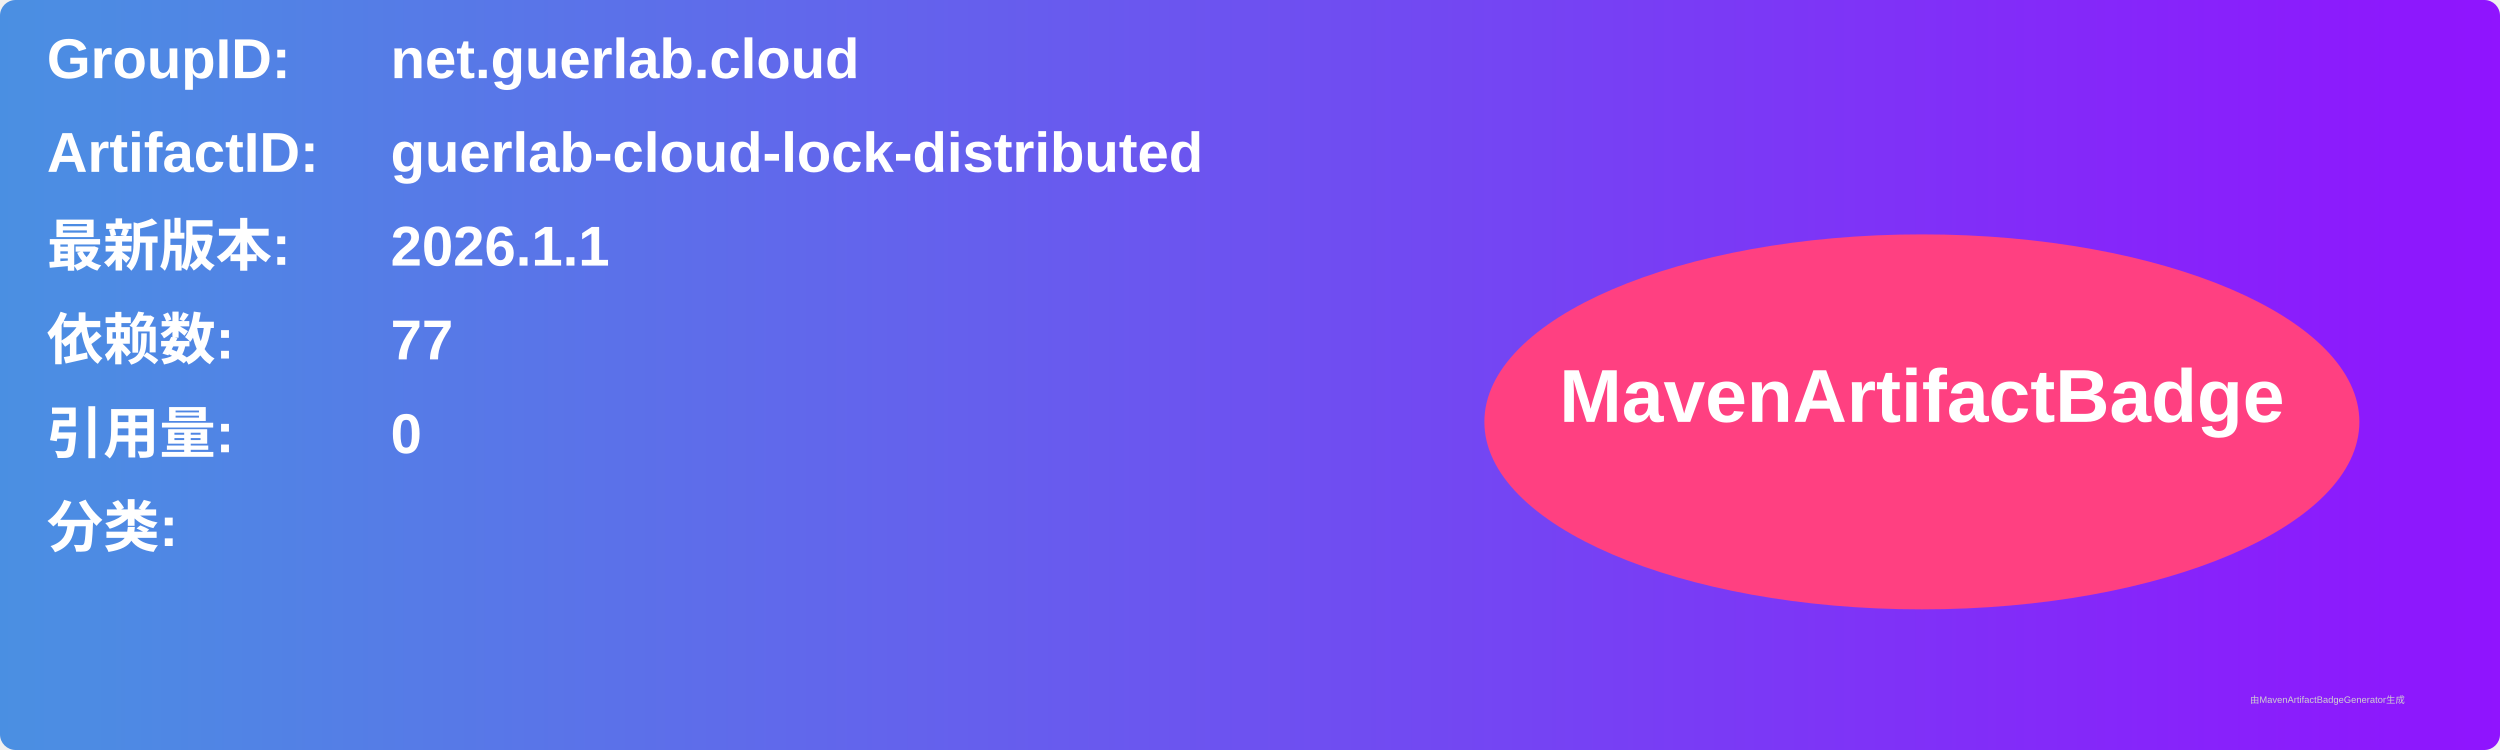
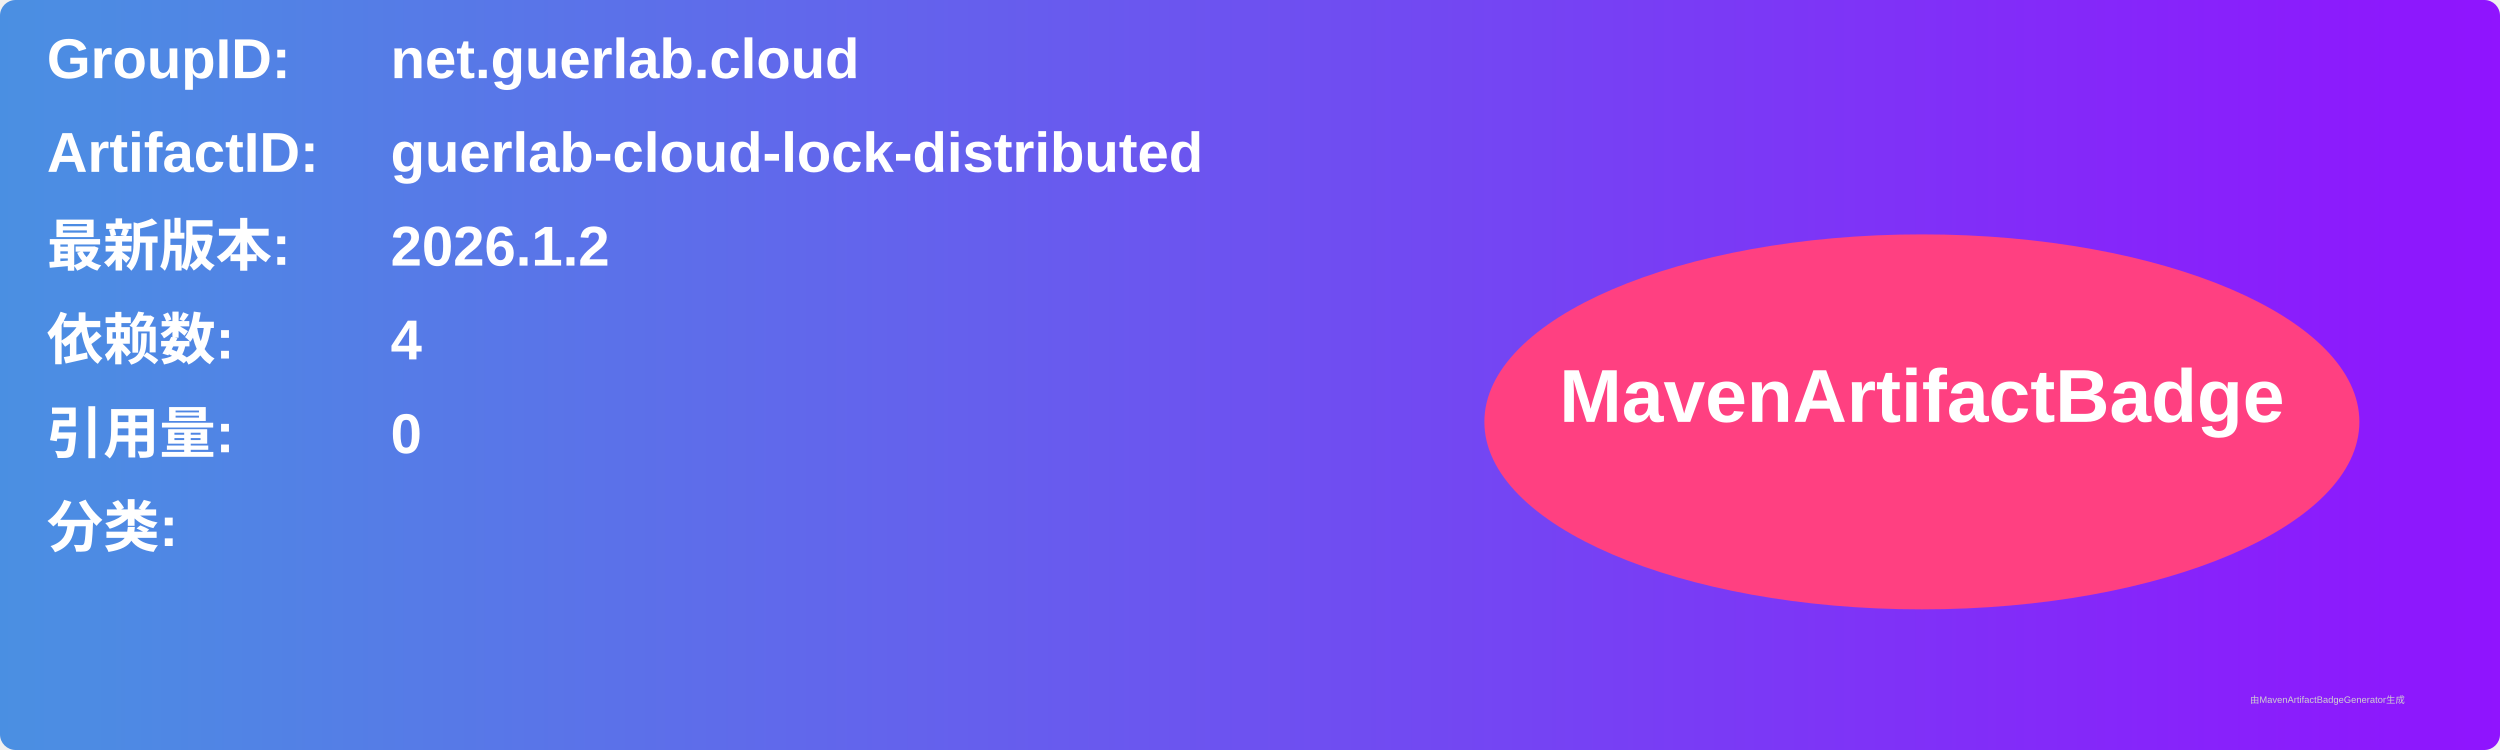
<svg xmlns="http://www.w3.org/2000/svg" width="800" height="240" viewBox="0 0 800 240">
  <linearGradient id="grad" x1="0%" y1="0%" x2="100%" y2="0%">
    <stop offset="0%" stop-color="#4a90e2" />
    <stop offset="100%" stop-color="#9013fe" />
  </linearGradient>
  <rect width="100%" height="100%" rx="5" ry="5" fill="url(#grad)" />
  <g transform="translate(15, 15)">
    <text x="0" y="10" font-family="Arial" font-size="18" fill="white" font-weight="bold" width="260">GroupID:</text>
    <text x="110" y="10" font-family="Arial" font-size="18" fill="white" font-weight="bold" width="460">net.guerlab.cloud</text>
    <text x="0" y="40" font-family="Arial" font-size="18" fill="white" font-weight="bold" width="260">ArtifactID:</text>
    <text x="110" y="40" font-family="Arial" font-size="18" fill="white" font-weight="bold" width="460">guerlab-cloud-lock-distributed</text>
    <text x="0" y="70" font-family="Arial" font-size="18" fill="white" font-weight="bold">最新版本:</text>
    <text x="110" y="70" font-family="Arial" font-size="18" fill="white" font-weight="bold">
-       <tspan font-weight="bold">2026.1.1</tspan>
+       <tspan font-weight="bold">2026.1.2</tspan>
    </text>
    <text x="0" y="100" font-family="Arial" font-size="18" fill="white" font-weight="bold">依赖数: </text>
    <text x="110" y="100" font-family="Arial" font-size="18" fill="white">
-       <tspan font-weight="bold">77</tspan>
+       <tspan font-weight="bold">4</tspan>
    </text>
    <text x="0" y="130" font-family="Arial" font-size="18" fill="white" font-weight="bold">引用量: </text>
    <text x="110" y="130" font-family="Arial" font-size="18" fill="white">
      <tspan font-weight="bold">0</tspan>
    </text>
    <text x="0" y="160" font-family="Arial" font-size="18" fill="white" font-weight="bold">分类:</text>
    <text x="10" y="190" font-family="Arial" font-size="10" fill="white">
      <tspan font-weight="bold" />
    </text>
    <ellipse cx="600" cy="120" rx="140" ry="60" fill="#ff4081" />
    <text x="600" y="120" text-anchor="middle" font-family="Arial" font-size="24" fill="white" font-weight="bold">MavenArtifactBadge</text>
  </g>
  <text x="720" y="225" font-family="Arial" font-size="3" fill="#d0d0d0">由MavenArtifactBadgeGenerator生成</text>
</svg>
